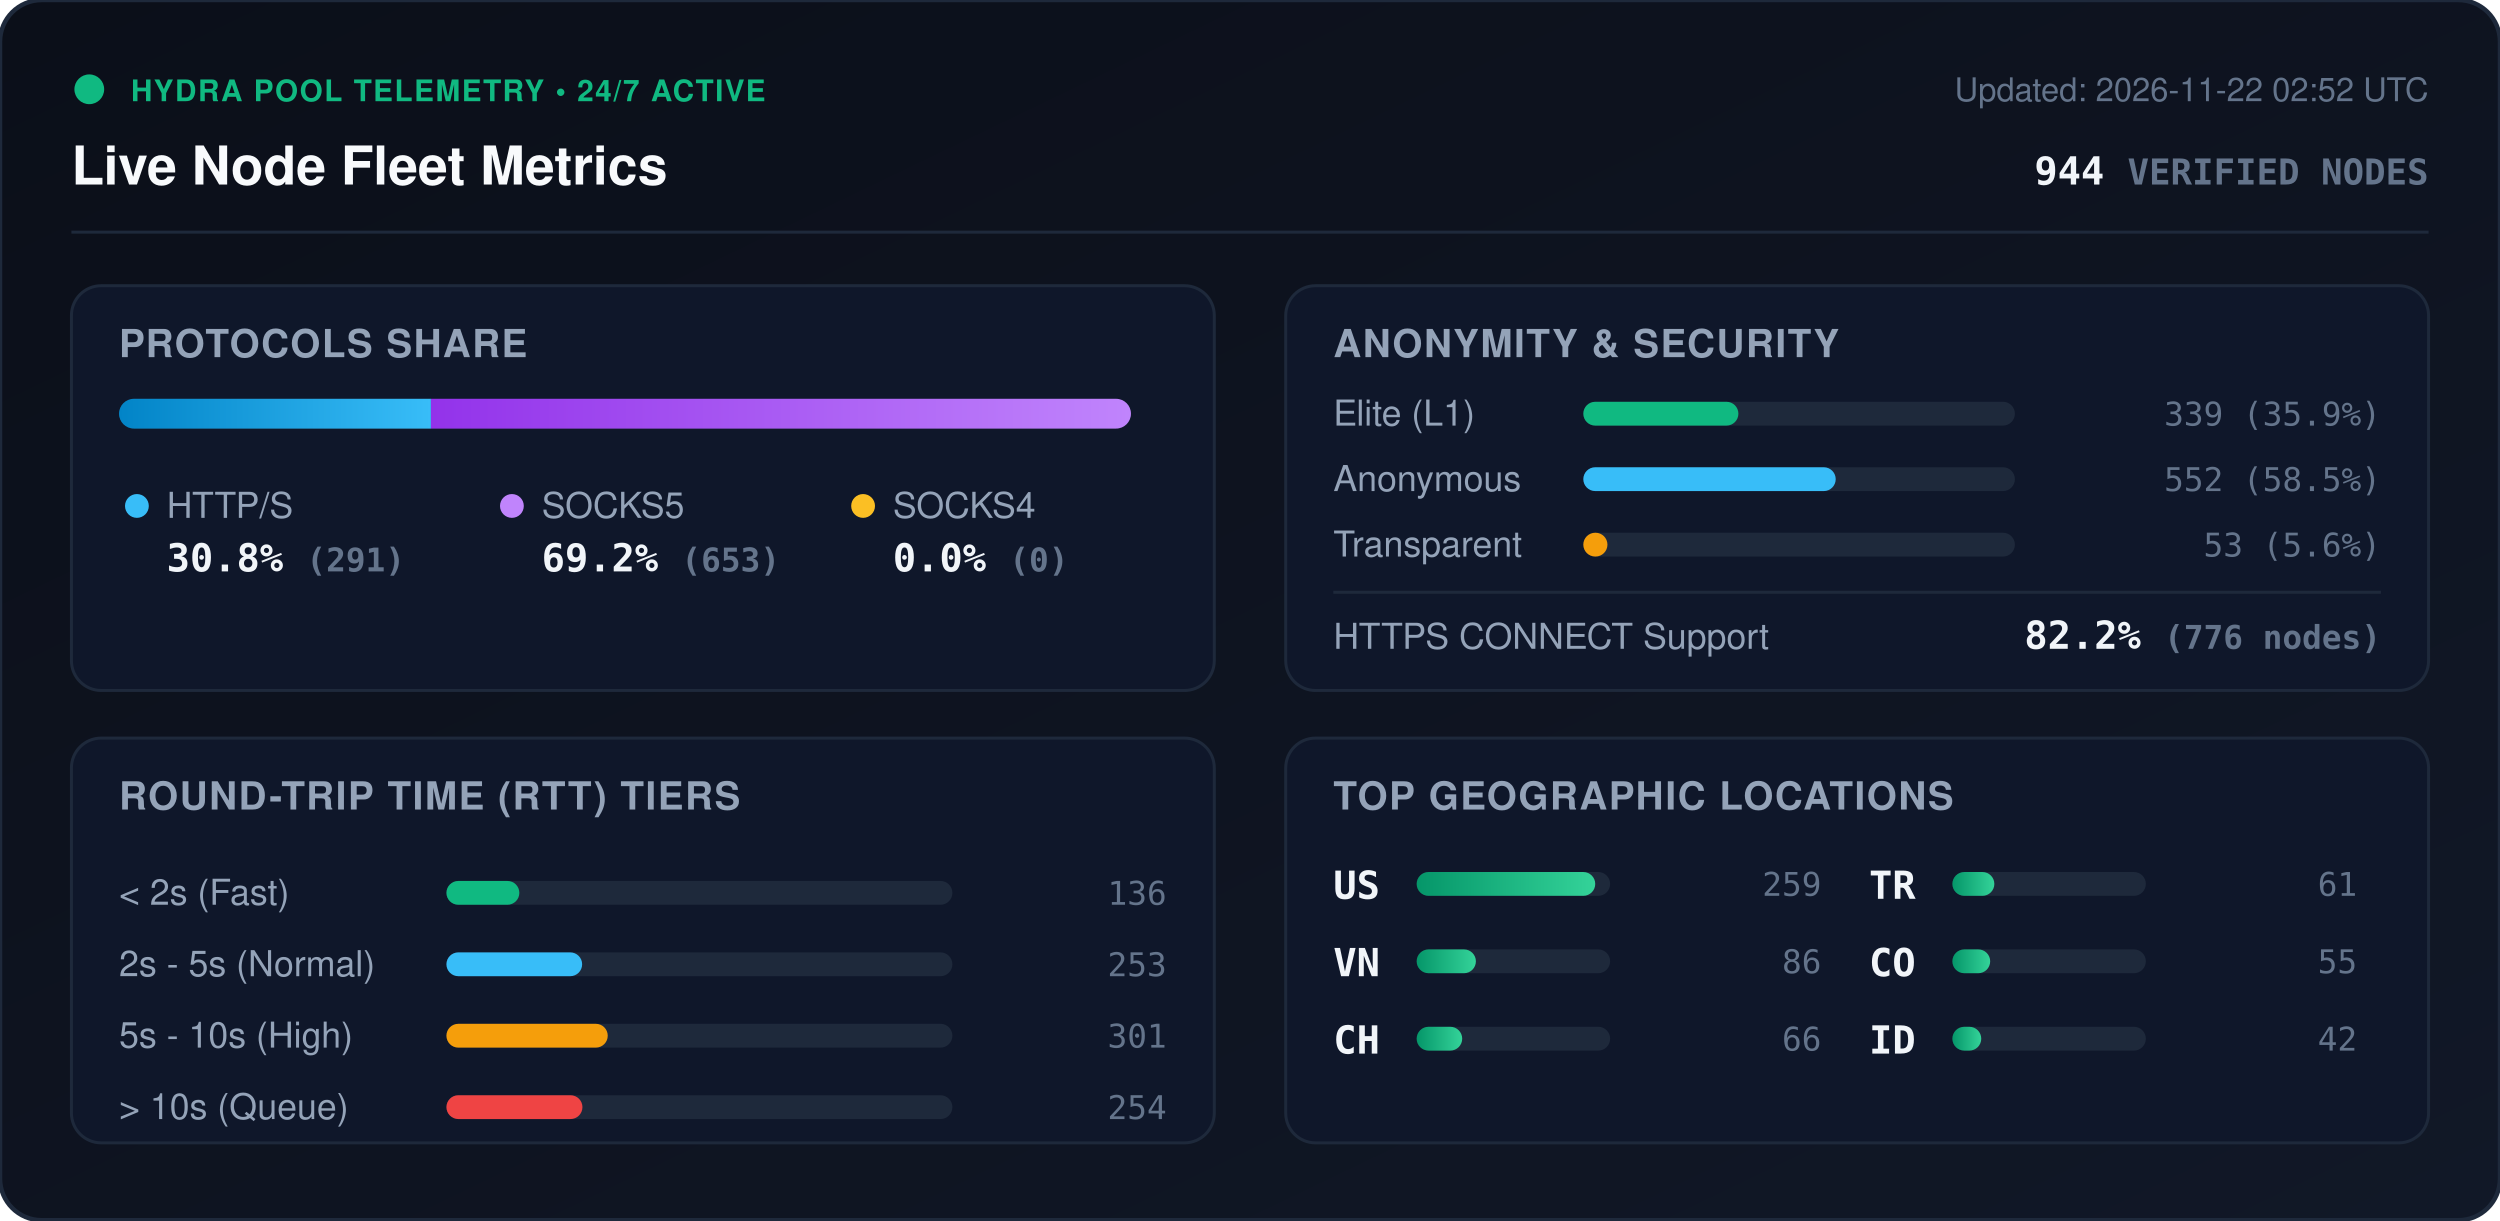
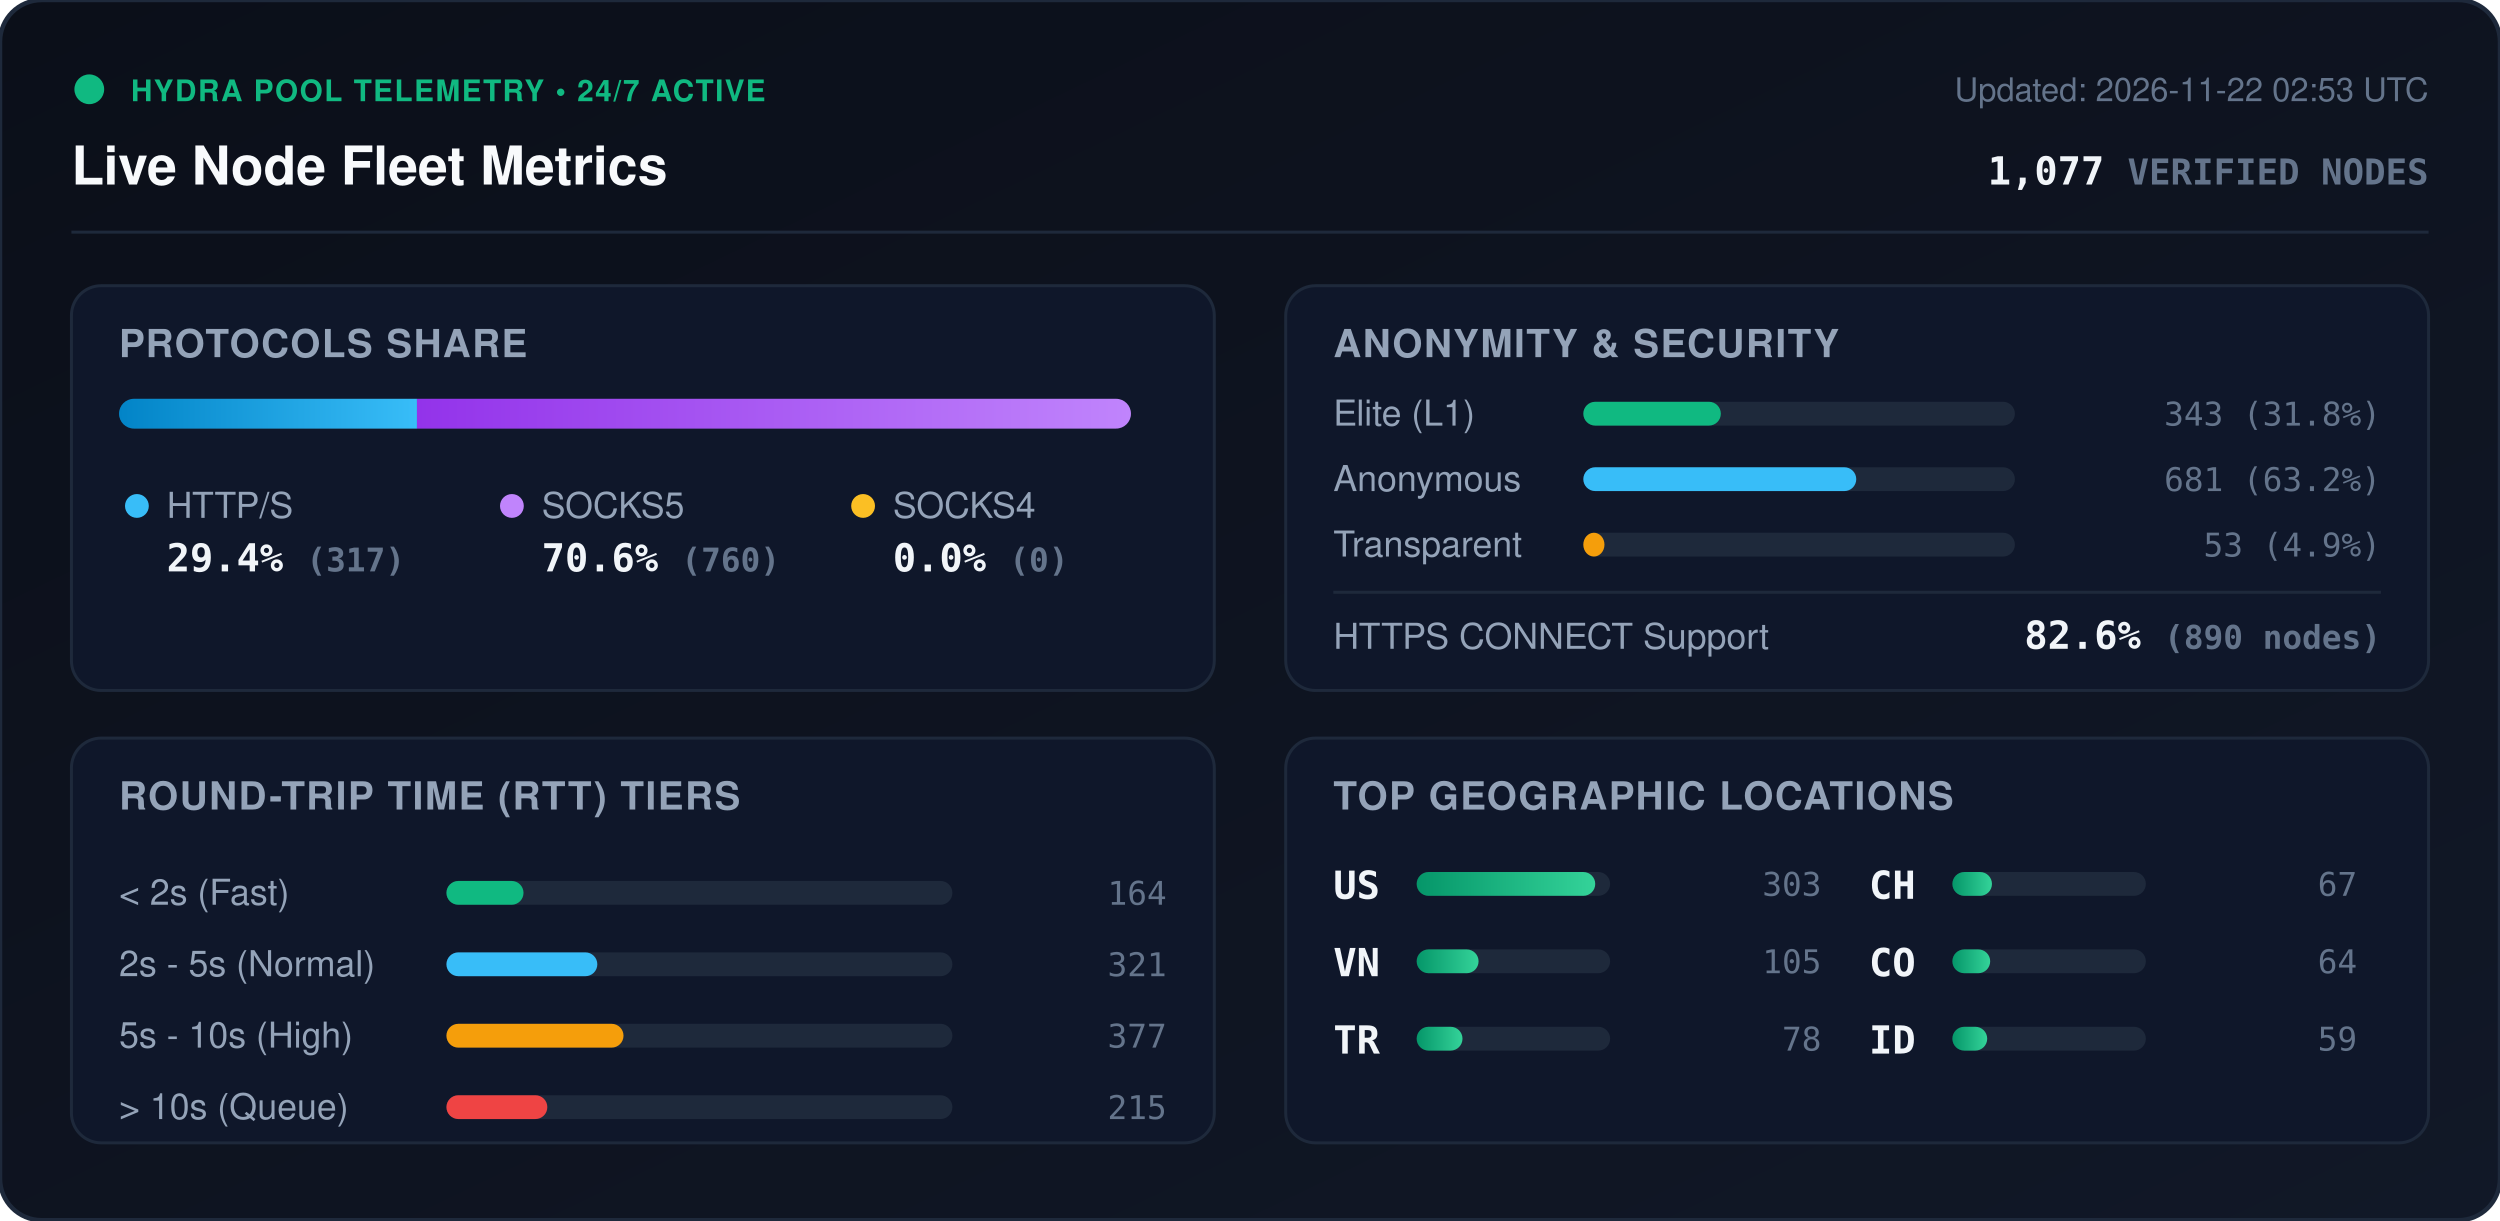
<svg xmlns="http://www.w3.org/2000/svg" viewBox="0 0 840 410" width="840" height="410" style="max-width: 100%; height: auto;">
  <defs>
    <linearGradient id="bg" x1="0%" y1="0%" x2="100%" y2="100%">
      <stop offset="0%" stop-color="#0b0f19" />
      <stop offset="100%" stop-color="#111827" />
    </linearGradient>
    <linearGradient id="bar-http" x1="0%" y1="0%" x2="100%" y2="0%">
      <stop offset="0%" stop-color="#0284c7" />
      <stop offset="100%" stop-color="#38bdf8" />
    </linearGradient>
    <linearGradient id="bar-socks5" x1="0%" y1="0%" x2="100%" y2="0%">
      <stop offset="0%" stop-color="#9333ea" />
      <stop offset="100%" stop-color="#c084fc" />
    </linearGradient>
    <linearGradient id="bar-socks4" x1="0%" y1="0%" x2="100%" y2="0%">
      <stop offset="0%" stop-color="#d97706" />
      <stop offset="100%" stop-color="#fbbf24" />
    </linearGradient>
    <linearGradient id="bar-green" x1="0%" y1="0%" x2="100%" y2="0%">
      <stop offset="0%" stop-color="#059669" />
      <stop offset="100%" stop-color="#34d399" />
    </linearGradient>
    <clipPath id="prog-track-clip">
      <rect width="340.0" height="10" rx="5" />
    </clipPath>
    <style>
      .title { font: 700 18px -apple-system, BlinkMacSystemFont, 'Segoe UI', Helvetica, Arial, sans-serif; fill: #f8fafc; }
      .sub { font: 500 11px -apple-system, BlinkMacSystemFont, 'Segoe UI', Helvetica, Arial, sans-serif; fill: #64748b; }
      .section-hdr { font: 600 13px -apple-system, BlinkMacSystemFont, 'Segoe UI', Helvetica, Arial, sans-serif; fill: #94a3b8; letter-spacing: 0.5px; }
      .metric-val { font: 700 13px -apple-system, BlinkMacSystemFont, 'Segoe UI', Helvetica, Arial, sans-serif; fill: #f1f5f9; }
      .metric-lbl { font: 500 12px -apple-system, BlinkMacSystemFont, 'Segoe UI', Helvetica, Arial, sans-serif; fill: #94a3b8; }
      .badge-txt { font: 700 10px -apple-system, BlinkMacSystemFont, 'Segoe UI', Helvetica, Arial, sans-serif; fill: #10b981; letter-spacing: 0.5px; }
      .mono { font-family: ui-monospace, SFMono-Regular, Menlo, Monaco, Consolas, monospace; }
      .pulse { animation: beacon 2s infinite ease-in-out; }
      @keyframes beacon { 0%, 100% { opacity: 1; } 50% { opacity: 0.35; } }
    </style>
  </defs>
  <rect width="840" height="410" rx="14" fill="url(#bg)" stroke="#1e293b" stroke-width="1.5" />
  <g transform="translate(24, 24)">
    <circle cx="6" cy="6" r="5" fill="#10b981" class="pulse" />
    <text x="20" y="10" class="badge-txt">HYDRA POOL TELEMETRY • 24/7 ACTIVE</text>
    <text x="0" y="38" class="title">Live Node Fleet Metrics</text>
-     <text x="792" y="10" text-anchor="end" class="sub">Updated: 2026-11-22 02:52 UTC</text>
-     <text x="792" y="38" text-anchor="end" class="metric-val mono" fill="#38bdf8">944 <tspan font-size="12" fill="#64748b">VERIFIED NODES</tspan>
+     <text x="792" y="10" text-anchor="end" class="sub">Updated: 2026-11-22 02:53 UTC</text>
+     <text x="792" y="38" text-anchor="end" class="metric-val mono" fill="#38bdf8">1,077 <tspan font-size="12" fill="#64748b">VERIFIED NODES</tspan>
    </text>
  </g>
  <line x1="24" y1="78" x2="816" y2="78" stroke="#1e293b" stroke-width="1" />
  <g transform="translate(24, 96)">
    <rect width="384" height="136" rx="10" fill="#0f172a" stroke="#1e293b" />
    <text x="16" y="24" class="section-hdr">PROTOCOLS SHARE</text>
    <g transform="translate(16, 38)">
      <rect width="340.0" height="10" rx="5" fill="#1e293b" />
      <g clip-path="url(#prog-track-clip)">
-         <rect x="0" width="104.8" height="10" fill="url(#bar-http)" />
-         <rect x="104.8" width="235.2" height="10" fill="url(#bar-socks5)" />
+         <rect x="0" width="100.1" height="10" fill="url(#bar-http)" />
+         <rect x="100.1" width="239.9" height="10" fill="url(#bar-socks5)" />
        <rect x="340.0" width="0.0" height="10" fill="url(#bar-socks4)" />
      </g>
    </g>
    <g transform="translate(16, 68)">
      <circle cx="6" cy="6" r="4" fill="#38bdf8" />
      <text x="16" y="10" class="metric-lbl">HTTP/S</text>
-       <text x="16" y="28" class="metric-val mono">30.8% <tspan font-size="11" fill="#64748b">(291)</tspan>
+       <text x="16" y="28" class="metric-val mono">29.4% <tspan font-size="11" fill="#64748b">(317)</tspan>
      </text>
      <circle cx="132" cy="6" r="4" fill="#c084fc" />
      <text x="142" y="10" class="metric-lbl">SOCKS5</text>
-       <text x="142" y="28" class="metric-val mono">69.2% <tspan font-size="11" fill="#64748b">(653)</tspan>
+       <text x="142" y="28" class="metric-val mono">70.6% <tspan font-size="11" fill="#64748b">(760)</tspan>
      </text>
      <circle cx="250" cy="6" r="4" fill="#fbbf24" />
      <text x="260" y="10" class="metric-lbl">SOCKS4</text>
      <text x="260" y="28" class="metric-val mono">0.0% <tspan font-size="11" fill="#64748b">(0)</tspan>
      </text>
    </g>
  </g>
  <g transform="translate(432, 96)">
    <rect width="384" height="136" rx="10" fill="#0f172a" stroke="#1e293b" />
    <text x="16" y="24" class="section-hdr">ANONYMITY &amp; SECURITY</text>
    <text x="16" y="47" class="metric-lbl">Elite (L1)</text>
    <rect x="100" y="39" width="145.0" height="8" rx="4" fill="#1e293b" />
-     <rect x="100" y="39" width="52.1" height="8" rx="4" fill="#10b981" />
-     <text x="368" y="47" text-anchor="end" class="mono sub" fill="#e2e8f0">339 (35.9%)</text>
+     <rect x="100" y="39" width="46.2" height="8" rx="4" fill="#10b981" />
+     <text x="368" y="47" text-anchor="end" class="mono sub" fill="#e2e8f0">343 (31.8%)</text>
    <text x="16" y="69" class="metric-lbl">Anonymous</text>
    <rect x="100" y="61" width="145.0" height="8" rx="4" fill="#1e293b" />
-     <rect x="100" y="61" width="84.8" height="8" rx="4" fill="#38bdf8" />
-     <text x="368" y="69" text-anchor="end" class="mono sub" fill="#e2e8f0">552 (58.5%)</text>
+     <rect x="100" y="61" width="91.7" height="8" rx="4" fill="#38bdf8" />
+     <text x="368" y="69" text-anchor="end" class="mono sub" fill="#e2e8f0">681 (63.2%)</text>
    <text x="16" y="91" class="metric-lbl">Transparent</text>
    <rect x="100" y="83" width="145.0" height="8" rx="4" fill="#1e293b" />
-     <rect x="100" y="83" width="8.1" height="8" rx="4" fill="#f59e0b" />
-     <text x="368" y="91" text-anchor="end" class="mono sub" fill="#e2e8f0">53 (5.6%)</text>
+     <rect x="100" y="83" width="7.1" height="8" rx="4" fill="#f59e0b" />
+     <text x="368" y="91" text-anchor="end" class="mono sub" fill="#e2e8f0">53 (4.9%)</text>
    <line x1="16" y1="103" x2="368" y2="103" stroke="#1e293b" stroke-width="1" />
    <text x="16" y="122" class="metric-lbl">HTTPS CONNECT Support</text>
-     <text x="368" y="122" text-anchor="end" class="metric-val mono" fill="#34d399">82.2% <tspan font-size="11" fill="#64748b">(776 nodes)</tspan>
+     <text x="368" y="122" text-anchor="end" class="metric-val mono" fill="#34d399">82.6% <tspan font-size="11" fill="#64748b">(890 nodes)</tspan>
    </text>
  </g>
  <g transform="translate(24, 248)">
    <rect width="384" height="136" rx="10" fill="#0f172a" stroke="#1e293b" />
    <text x="16" y="24" class="section-hdr">ROUND-TRIP TIME (RTT) TIERS</text>
    <g transform="translate(16, 42)">
      <text x="0" y="14" class="metric-lbl">&lt; 2s (Fast)</text>
      <rect x="110" y="6" width="170" height="8" rx="4" fill="#1e293b" />
-       <rect x="110" y="6" width="24.5" height="8" rx="4" fill="#10b981" />
-       <text x="352" y="14" text-anchor="end" class="mono sub">136</text>
+       <rect x="110" y="6" width="25.9" height="8" rx="4" fill="#10b981" />
+       <text x="352" y="14" text-anchor="end" class="mono sub">164</text>
      <text x="0" y="38" class="metric-lbl">2s - 5s (Normal)</text>
      <rect x="110" y="30" width="170" height="8" rx="4" fill="#1e293b" />
-       <rect x="110" y="30" width="45.6" height="8" rx="4" fill="#38bdf8" />
-       <text x="352" y="38" text-anchor="end" class="mono sub">253</text>
+       <rect x="110" y="30" width="50.7" height="8" rx="4" fill="#38bdf8" />
+       <text x="352" y="38" text-anchor="end" class="mono sub">321</text>
      <text x="0" y="62" class="metric-lbl">5s - 10s (High)</text>
      <rect x="110" y="54" width="170" height="8" rx="4" fill="#1e293b" />
-       <rect x="110" y="54" width="54.2" height="8" rx="4" fill="#f59e0b" />
-       <text x="352" y="62" text-anchor="end" class="mono sub">301</text>
+       <rect x="110" y="54" width="59.5" height="8" rx="4" fill="#f59e0b" />
+       <text x="352" y="62" text-anchor="end" class="mono sub">377</text>
      <text x="0" y="86" class="metric-lbl">&gt; 10s (Queue)</text>
      <rect x="110" y="78" width="170" height="8" rx="4" fill="#1e293b" />
-       <rect x="110" y="78" width="45.7" height="8" rx="4" fill="#ef4444" />
-       <text x="352" y="86" text-anchor="end" class="mono sub">254</text>
+       <rect x="110" y="78" width="33.9" height="8" rx="4" fill="#ef4444" />
+       <text x="352" y="86" text-anchor="end" class="mono sub">215</text>
    </g>
  </g>
  <g transform="translate(432, 248)">
    <rect width="384" height="136" rx="10" fill="#0f172a" stroke="#1e293b" />
    <text x="16" y="24" class="section-hdr">TOP GEOGRAPHIC LOCATIONS</text>
    <g transform="translate(16, 42)">
      <g transform="translate(0, 0)">
        <text x="0" y="12" class="mono metric-val" font-size="12">US</text>
        <rect x="28" y="3" width="65" height="8" rx="4" fill="#1e293b" />
        <rect x="28" y="3" width="60.0" height="8" rx="4" fill="url(#bar-green)" />
-         <text x="164" y="11" text-anchor="end" class="mono sub">259</text>
+         <text x="164" y="11" text-anchor="end" class="mono sub">303</text>
      </g>
      <g transform="translate(0, 26)">
        <text x="0" y="12" class="mono metric-val" font-size="12">VN</text>
        <rect x="28" y="3" width="65" height="8" rx="4" fill="#1e293b" />
-         <rect x="28" y="3" width="19.9" height="8" rx="4" fill="url(#bar-green)" />
-         <text x="164" y="11" text-anchor="end" class="mono sub">86</text>
+         <rect x="28" y="3" width="20.8" height="8" rx="4" fill="url(#bar-green)" />
+         <text x="164" y="11" text-anchor="end" class="mono sub">105</text>
      </g>
      <g transform="translate(0, 52)">
+         <text x="0" y="12" class="mono metric-val" font-size="12">TR</text>
+         <rect x="28" y="3" width="65" height="8" rx="4" fill="#1e293b" />
+         <rect x="28" y="3" width="15.4" height="8" rx="4" fill="url(#bar-green)" />
+         <text x="164" y="11" text-anchor="end" class="mono sub">78</text>
+       </g>
+       <g transform="translate(180, 0)">
        <text x="0" y="12" class="mono metric-val" font-size="12">CH</text>
        <rect x="28" y="3" width="65" height="8" rx="4" fill="#1e293b" />
-         <rect x="28" y="3" width="15.3" height="8" rx="4" fill="url(#bar-green)" />
-         <text x="164" y="11" text-anchor="end" class="mono sub">66</text>
-       </g>
-       <g transform="translate(180, 0)">
-         <text x="0" y="12" class="mono metric-val" font-size="12">TR</text>
-         <rect x="28" y="3" width="65" height="8" rx="4" fill="#1e293b" />
-         <rect x="28" y="3" width="14.1" height="8" rx="4" fill="url(#bar-green)" />
-         <text x="164" y="11" text-anchor="end" class="mono sub">61</text>
+         <rect x="28" y="3" width="13.3" height="8" rx="4" fill="url(#bar-green)" />
+         <text x="164" y="11" text-anchor="end" class="mono sub">67</text>
      </g>
      <g transform="translate(180, 26)">
        <text x="0" y="12" class="mono metric-val" font-size="12">CO</text>
        <rect x="28" y="3" width="65" height="8" rx="4" fill="#1e293b" />
        <rect x="28" y="3" width="12.7" height="8" rx="4" fill="url(#bar-green)" />
-         <text x="164" y="11" text-anchor="end" class="mono sub">55</text>
+         <text x="164" y="11" text-anchor="end" class="mono sub">64</text>
      </g>
      <g transform="translate(180, 52)">
        <text x="0" y="12" class="mono metric-val" font-size="12">ID</text>
        <rect x="28" y="3" width="65" height="8" rx="4" fill="#1e293b" />
-         <rect x="28" y="3" width="9.7" height="8" rx="4" fill="url(#bar-green)" />
-         <text x="164" y="11" text-anchor="end" class="mono sub">42</text>
+         <rect x="28" y="3" width="11.7" height="8" rx="4" fill="url(#bar-green)" />
+         <text x="164" y="11" text-anchor="end" class="mono sub">59</text>
      </g>
    </g>
  </g>
</svg>
